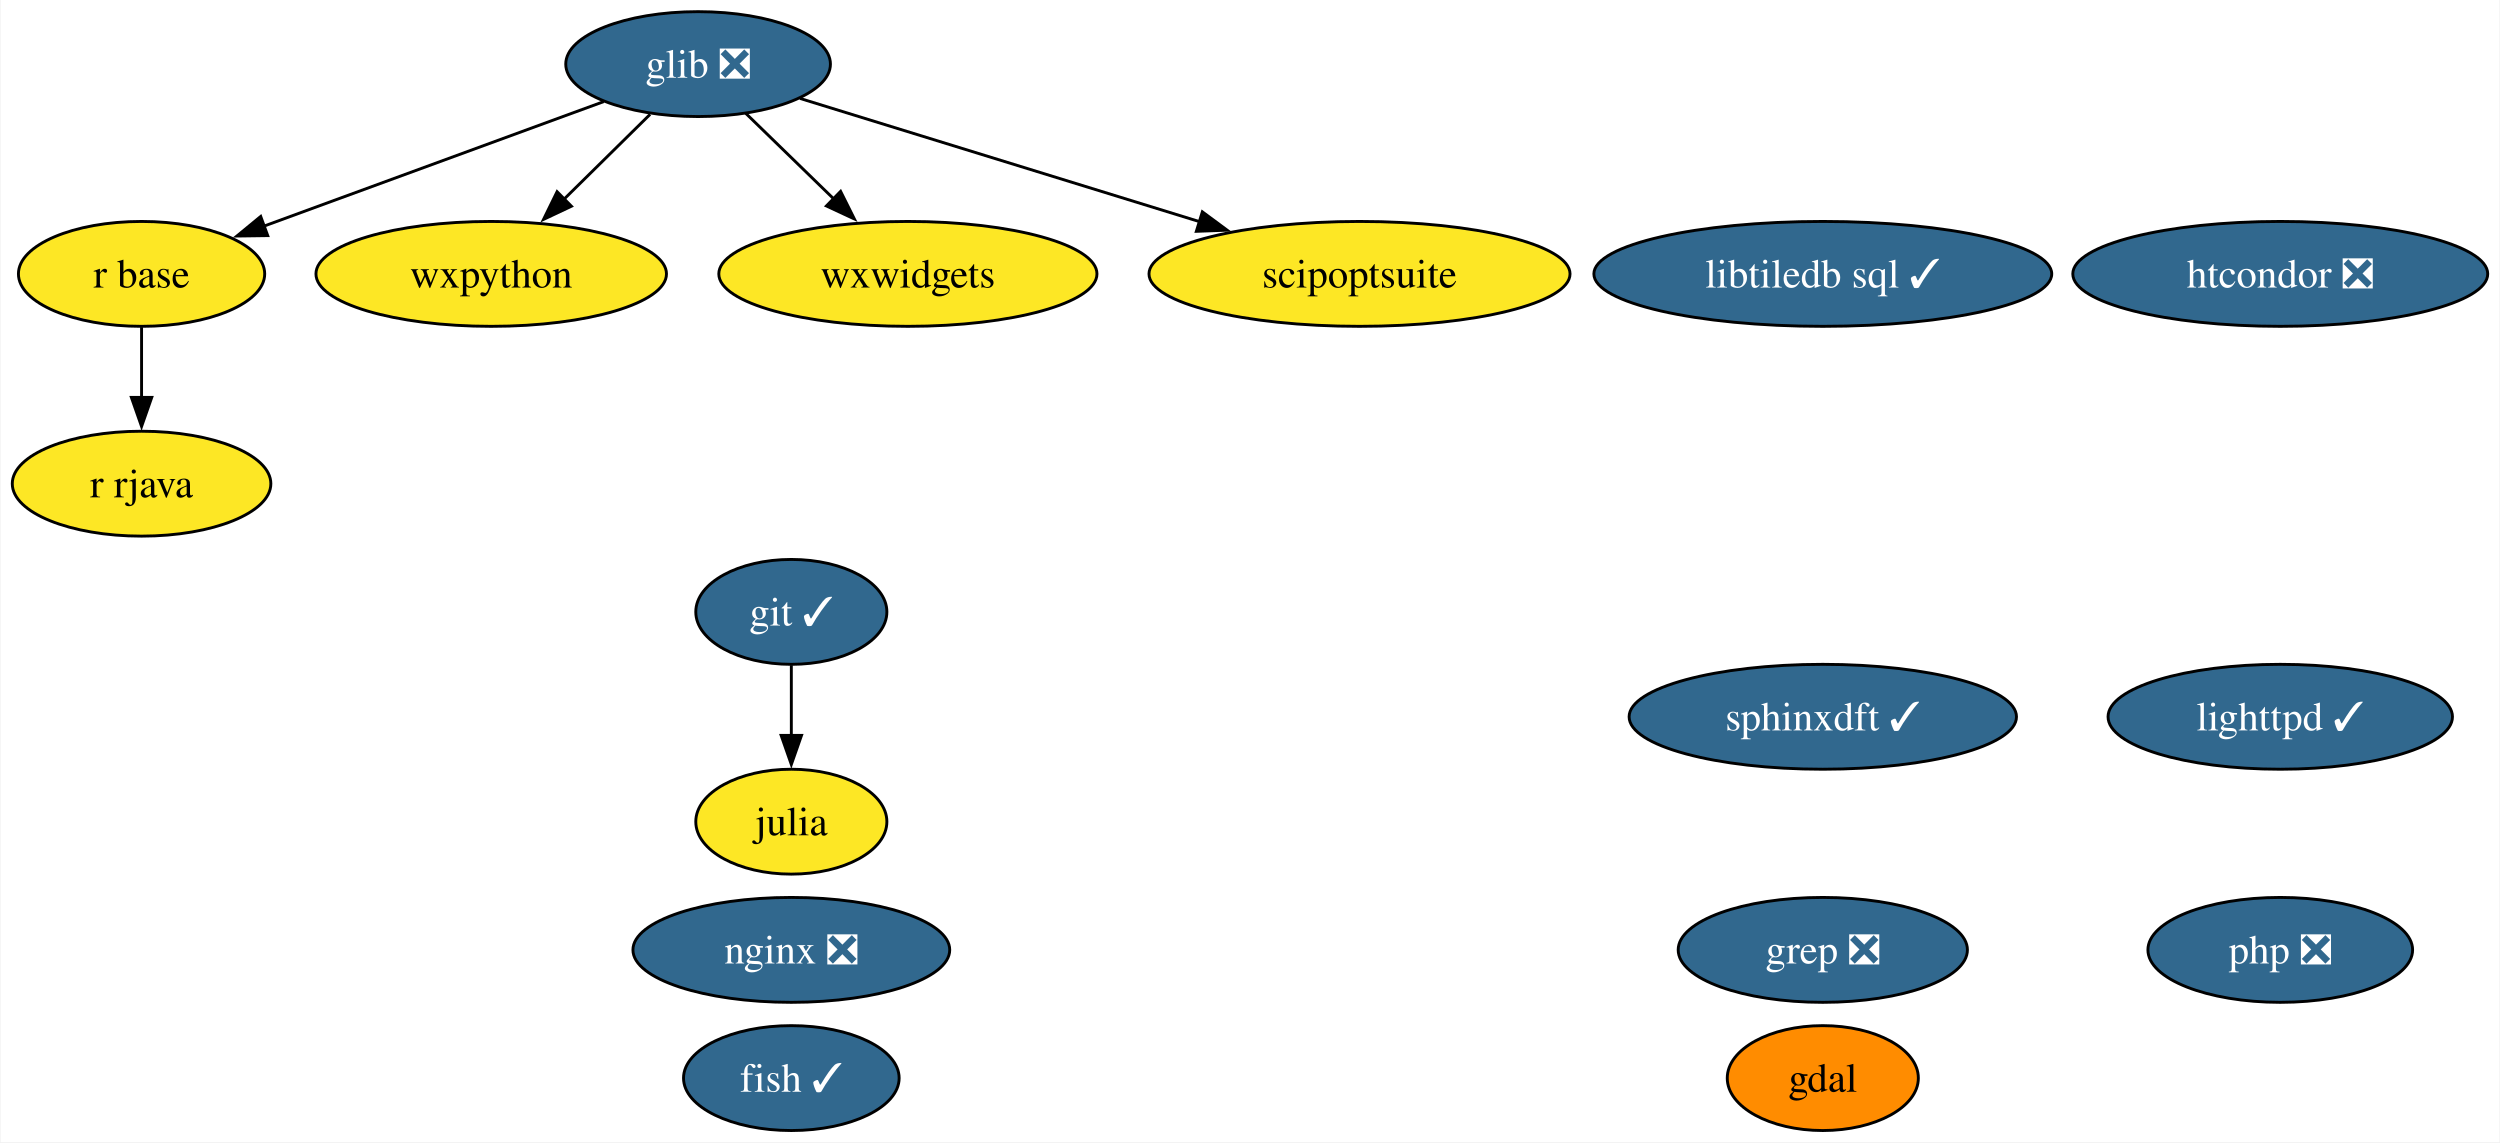
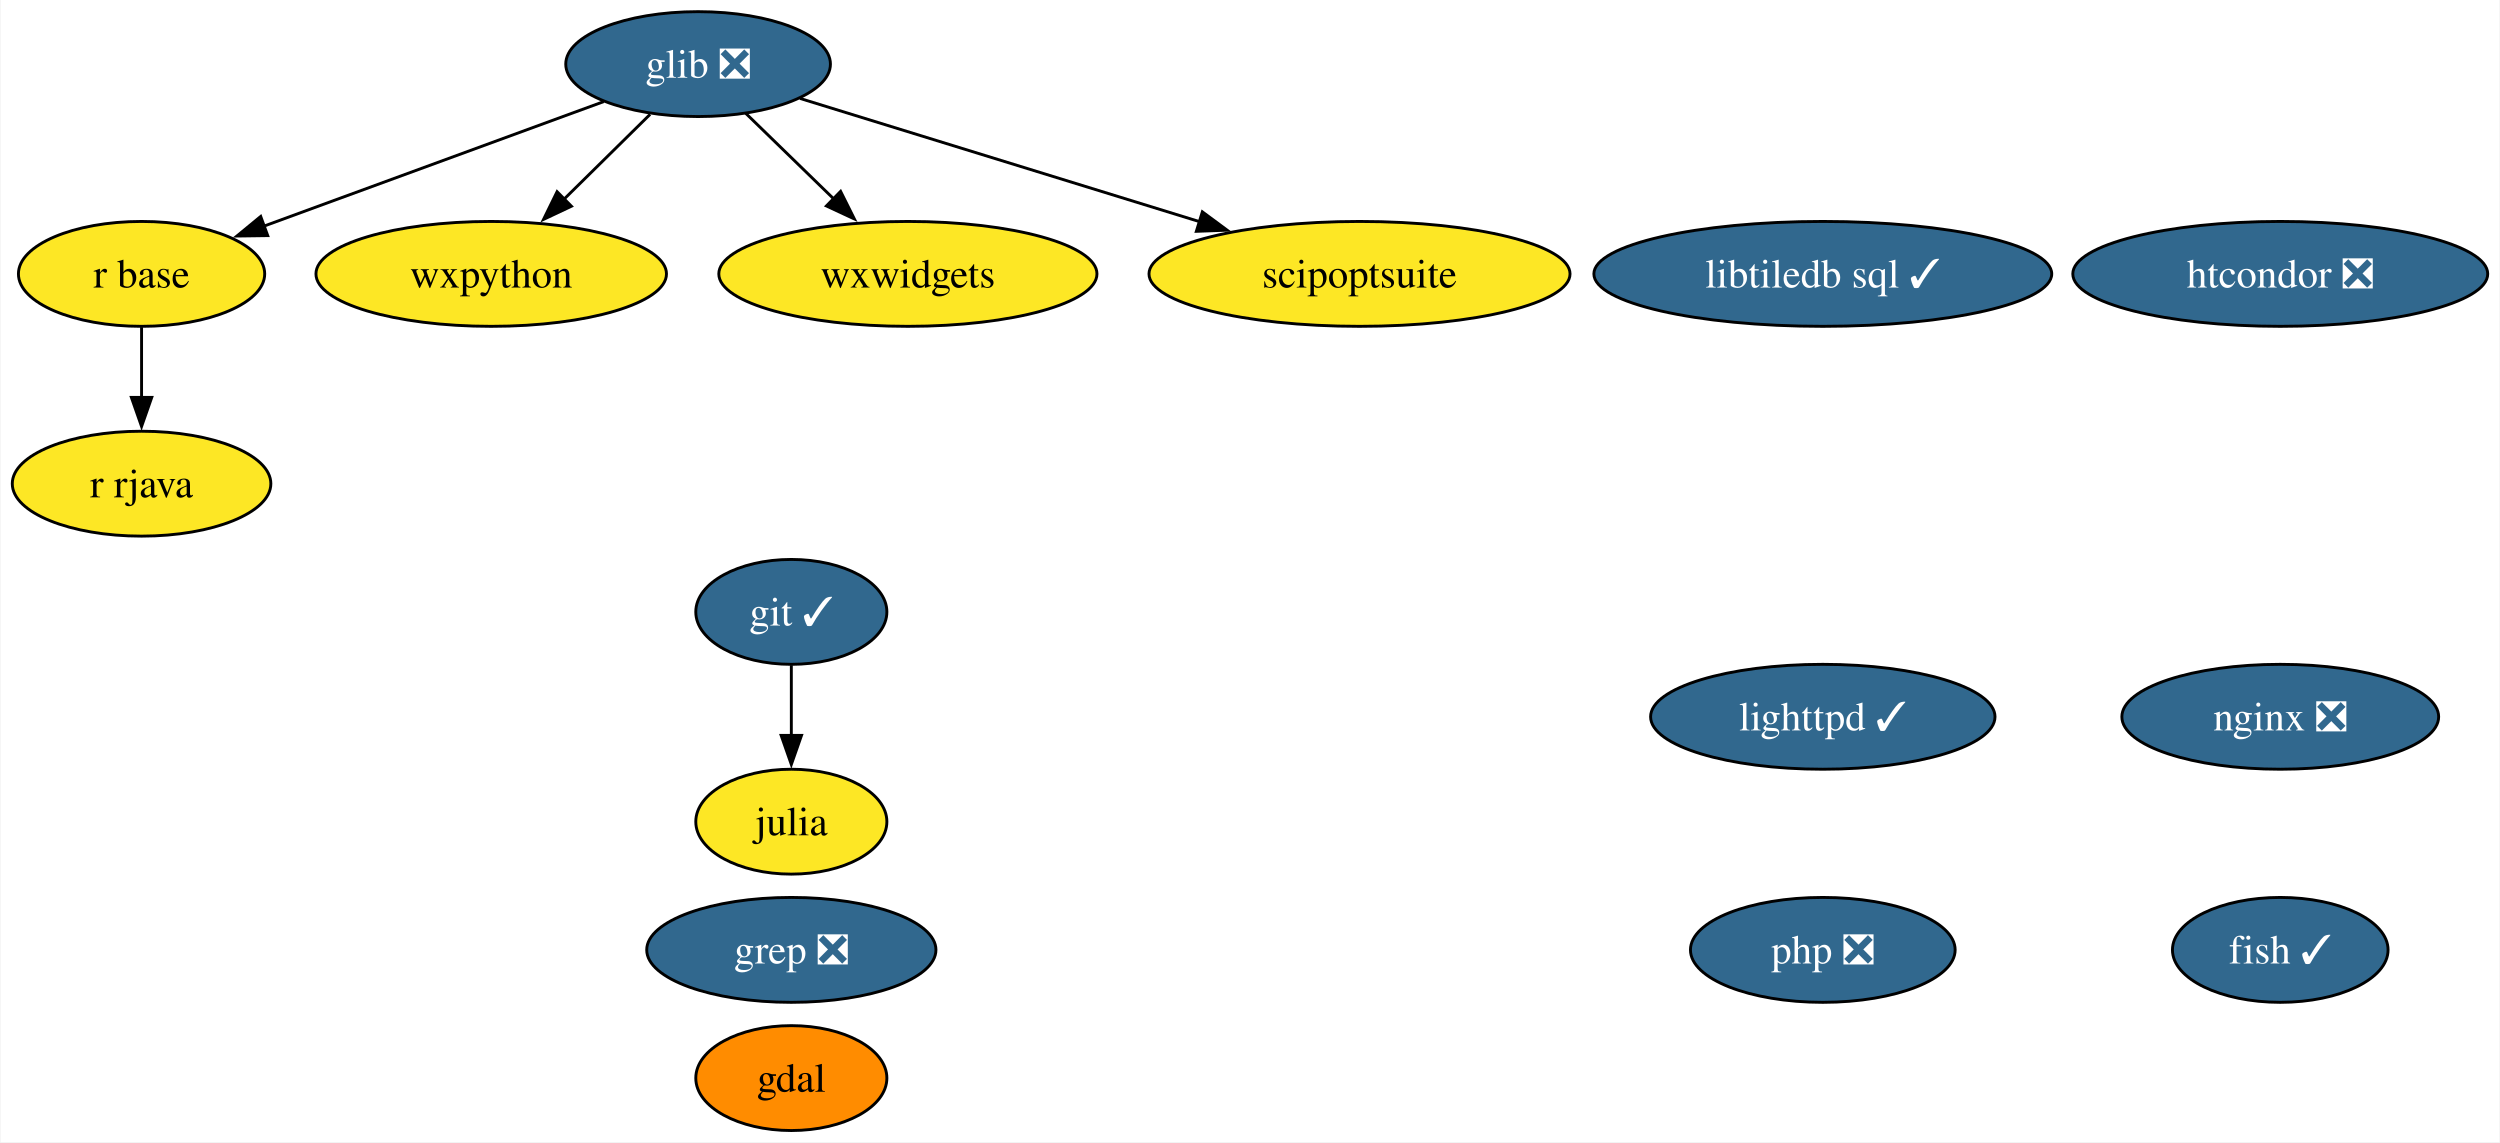
<svg xmlns="http://www.w3.org/2000/svg" xmlns:xlink="http://www.w3.org/1999/xlink" width="858pt" height="392pt" viewBox="0.00 0.00 857.57 392.00">
  <g id="graph0" class="graph" transform="scale(1 1) rotate(0) translate(4 388)">
    <polygon fill="white" stroke="none" points="-4,4 -4,-388 853.57,-388 853.57,4 -4,4" />
    <g id="node1" class="node">
      <g id="a_node1">
        <a xlink:href="https://github.com/conda-forge/fish-feedstock/pull/45" xlink:title="fish ✓">
-           <ellipse fill="#31688e" stroke="black" cx="267.37" cy="-18" rx="37" ry="18" />
-           <text text-anchor="middle" x="267.37" y="-13.32" font-family="Times,serif" font-size="14.00" fill="white">fish ✓</text>
+           <ellipse fill="#31688e" stroke="black" cx="778.37" cy="-62" rx="37" ry="18" />
+           <text text-anchor="middle" x="778.37" y="-57.33" font-family="Times,serif" font-size="14.00" fill="white">fish ✓</text>
        </a>
      </g>
    </g>
    <g id="node2" class="node">
      <g id="a_node2">
        <a xlink:href="https://github.com/conda-forge/gdal-feedstock" xlink:title="gdal">
-           <ellipse fill="#ff8c00" stroke="black" cx="621.37" cy="-18" rx="32.79" ry="18" />
-           <text text-anchor="middle" x="621.37" y="-13.32" font-family="Times,serif" font-size="14.00">gdal</text>
+           <ellipse fill="#ff8c00" stroke="black" cx="267.37" cy="-18" rx="32.79" ry="18" />
+           <text text-anchor="middle" x="267.37" y="-13.32" font-family="Times,serif" font-size="14.00">gdal</text>
        </a>
      </g>
    </g>
    <g id="node3" class="node">
      <g id="a_node3">
        <a xlink:href="https://github.com/conda-forge/git-feedstock/pull/140" xlink:title="git ✓">
          <ellipse fill="#31688e" stroke="black" cx="267.37" cy="-178" rx="32.79" ry="18" />
          <text text-anchor="middle" x="267.37" y="-173.32" font-family="Times,serif" font-size="14.00" fill="white">git ✓</text>
        </a>
      </g>
    </g>
    <g id="node5" class="node">
      <g id="a_node5">
        <a xlink:href="https://github.com/conda-forge/julia-feedstock" xlink:title="julia">
          <ellipse fill="#fde725" stroke="black" cx="267.37" cy="-106" rx="32.79" ry="18" />
          <text text-anchor="middle" x="267.37" y="-101.33" font-family="Times,serif" font-size="14.00">julia</text>
        </a>
      </g>
    </g>
    <g id="edge1" class="edge">
      <path fill="none" stroke="black" d="M267.37,-159.7C267.37,-152.41 267.37,-143.73 267.37,-135.54" />
      <polygon fill="black" stroke="black" points="270.87,-135.62 267.37,-125.62 263.87,-135.62 270.87,-135.62" />
    </g>
    <g id="node4" class="node">
      <g id="a_node4">
        <a xlink:href="https://github.com/conda-forge/glib-feedstock/pull/159" xlink:title="glib ❎">
          <ellipse fill="#31688e" stroke="black" cx="235.37" cy="-366" rx="45.42" ry="18" />
          <text text-anchor="middle" x="235.37" y="-361.32" font-family="Times,serif" font-size="14.00" fill="white">glib ❎</text>
        </a>
      </g>
    </g>
    <g id="node8" class="node">
      <g id="a_node8">
        <a xlink:href="https://github.com/conda-forge/r-base-feedstock" xlink:title="r base">
          <ellipse fill="#fde725" stroke="black" cx="44.37" cy="-294" rx="42.26" ry="18" />
          <text text-anchor="middle" x="44.37" y="-289.32" font-family="Times,serif" font-size="14.00">r base</text>
        </a>
      </g>
    </g>
    <g id="edge2" class="edge">
      <path fill="none" stroke="black" d="M202.97,-353.13C170.75,-341.32 121.2,-323.16 86.06,-310.28" />
      <polygon fill="black" stroke="black" points="87.67,-307.14 77.08,-306.99 85.26,-313.72 87.67,-307.14" />
    </g>
    <g id="node10" class="node">
      <g id="a_node10">
        <a xlink:href="https://github.com/conda-forge/wxpython-feedstock" xlink:title="wxpython">
          <ellipse fill="#fde725" stroke="black" cx="164.37" cy="-294" rx="60.15" ry="18" />
          <text text-anchor="middle" x="164.37" y="-289.32" font-family="Times,serif" font-size="14.00">wxpython</text>
        </a>
      </g>
    </g>
    <g id="edge3" class="edge">
      <path fill="none" stroke="black" d="M218.9,-348.76C210.07,-340.06 199,-329.15 189.15,-319.43" />
      <polygon fill="black" stroke="black" points="191.9,-317.22 182.32,-312.7 186.98,-322.21 191.9,-317.22" />
    </g>
-     <g id="node15" class="node">
-       <g id="a_node15">
+     <g id="node14" class="node">
+       <g id="a_node14">
        <a xlink:href="https://github.com/conda-forge/wxwidgets-feedstock" xlink:title="wxwidgets">
          <ellipse fill="#fde725" stroke="black" cx="307.37" cy="-294" rx="64.89" ry="18" />
          <text text-anchor="middle" x="307.37" y="-289.32" font-family="Times,serif" font-size="14.00">wxwidgets</text>
        </a>
      </g>
    </g>
    <g id="edge4" class="edge">
      <path fill="none" stroke="black" d="M251.71,-349.12C260.65,-340.42 271.94,-329.45 282,-319.66" />
      <polygon fill="black" stroke="black" points="284.28,-322.33 289.01,-312.85 279.4,-317.31 284.28,-322.33" />
    </g>
-     <g id="node16" class="node">
-       <g id="a_node16">
+     <g id="node15" class="node">
+       <g id="a_node15">
        <a xlink:href="https://github.com/conda-forge/scipoptsuite-feedstock" xlink:title="scipoptsuite">
          <ellipse fill="#fde725" stroke="black" cx="462.37" cy="-294" rx="72.25" ry="18" />
          <text text-anchor="middle" x="462.37" y="-289.32" font-family="Times,serif" font-size="14.00">scipoptsuite</text>
        </a>
      </g>
    </g>
    <g id="edge5" class="edge">
      <path fill="none" stroke="black" d="M270.34,-354.22C306.95,-342.93 364.94,-325.04 407.62,-311.88" />
      <polygon fill="black" stroke="black" points="408.43,-315.3 416.95,-309 406.37,-308.61 408.43,-315.3" />
    </g>
    <g id="node6" class="node">
      <g id="a_node6">
        <a xlink:href="https://github.com/conda-forge/lighttpd-feedstock/pull/34" xlink:title="lighttpd ✓">
-           <ellipse fill="#31688e" stroke="black" cx="778.37" cy="-142" rx="59.1" ry="18" />
-           <text text-anchor="middle" x="778.37" y="-137.32" font-family="Times,serif" font-size="14.00" fill="white">lighttpd ✓</text>
+           <ellipse fill="#31688e" stroke="black" cx="621.37" cy="-142" rx="59.1" ry="18" />
+           <text text-anchor="middle" x="621.37" y="-137.32" font-family="Times,serif" font-size="14.00" fill="white">lighttpd ✓</text>
        </a>
      </g>
    </g>
    <g id="node7" class="node">
      <g id="a_node7">
        <a xlink:href="https://github.com/conda-forge/nginx-feedstock/pull/88" xlink:title="nginx ❎">
-           <ellipse fill="#31688e" stroke="black" cx="267.37" cy="-62" rx="54.36" ry="18" />
-           <text text-anchor="middle" x="267.37" y="-57.33" font-family="Times,serif" font-size="14.00" fill="white">nginx ❎</text>
+           <ellipse fill="#31688e" stroke="black" cx="778.37" cy="-142" rx="54.36" ry="18" />
+           <text text-anchor="middle" x="778.37" y="-137.32" font-family="Times,serif" font-size="14.00" fill="white">nginx ❎</text>
        </a>
      </g>
    </g>
    <g id="node9" class="node">
      <g id="a_node9">
        <a xlink:href="https://github.com/conda-forge/r-rjava-feedstock" xlink:title="r rjava">
          <ellipse fill="#fde725" stroke="black" cx="44.37" cy="-222" rx="44.37" ry="18" />
          <text text-anchor="middle" x="44.37" y="-217.32" font-family="Times,serif" font-size="14.00">r rjava</text>
        </a>
      </g>
    </g>
    <g id="edge6" class="edge">
      <path fill="none" stroke="black" d="M44.37,-275.7C44.37,-268.41 44.37,-259.73 44.37,-251.54" />
      <polygon fill="black" stroke="black" points="47.87,-251.62 44.37,-241.62 40.87,-251.62 47.87,-251.62" />
    </g>
    <g id="node11" class="node">
      <g id="a_node11">
        <a xlink:href="https://github.com/conda-forge/grep-feedstock/pull/8" xlink:title="grep ❎">
-           <ellipse fill="#31688e" stroke="black" cx="621.37" cy="-62" rx="49.63" ry="18" />
-           <text text-anchor="middle" x="621.37" y="-57.33" font-family="Times,serif" font-size="14.00" fill="white">grep ❎</text>
+           <ellipse fill="#31688e" stroke="black" cx="267.37" cy="-62" rx="49.63" ry="18" />
+           <text text-anchor="middle" x="267.37" y="-57.33" font-family="Times,serif" font-size="14.00" fill="white">grep ❎</text>
        </a>
      </g>
    </g>
    <g id="node12" class="node">
      <g id="a_node12">
-         <a xlink:href="https://github.com/conda-forge/sphinxdft-feedstock/pull/44" xlink:title="sphinxdft ✓">
-           <ellipse fill="#31688e" stroke="black" cx="621.37" cy="-142" rx="66.47" ry="18" />
-           <text text-anchor="middle" x="621.37" y="-137.32" font-family="Times,serif" font-size="14.00" fill="white">sphinxdft ✓</text>
-         </a>
-       </g>
-     </g>
-     <g id="node13" class="node">
-       <g id="a_node13">
        <a xlink:href="https://github.com/conda-forge/htcondor-feedstock/pull/214" xlink:title="htcondor ❎">
          <ellipse fill="#31688e" stroke="black" cx="778.37" cy="-294" rx="71.2" ry="18" />
          <text text-anchor="middle" x="778.37" y="-289.32" font-family="Times,serif" font-size="14.00" fill="white">htcondor ❎</text>
        </a>
      </g>
    </g>
-     <g id="node14" class="node">
-       <g id="a_node14">
+     <g id="node13" class="node">
+       <g id="a_node13">
        <a xlink:href="https://github.com/conda-forge/libtiledb-sql-feedstock/pull/146" xlink:title="libtiledb sql ✓">
          <ellipse fill="#31688e" stroke="black" cx="621.37" cy="-294" rx="78.57" ry="18" />
          <text text-anchor="middle" x="621.37" y="-289.32" font-family="Times,serif" font-size="14.00" fill="white">libtiledb sql ✓</text>
        </a>
      </g>
    </g>
-     <g id="node17" class="node">
-       <g id="a_node17">
+     <g id="node16" class="node">
+       <g id="a_node16">
        <a xlink:href="https://github.com/conda-forge/php-feedstock/pull/94" xlink:title="php ❎">
-           <ellipse fill="#31688e" stroke="black" cx="778.37" cy="-62" rx="45.42" ry="18" />
-           <text text-anchor="middle" x="778.37" y="-57.33" font-family="Times,serif" font-size="14.00" fill="white">php ❎</text>
+           <ellipse fill="#31688e" stroke="black" cx="621.37" cy="-62" rx="45.42" ry="18" />
+           <text text-anchor="middle" x="621.37" y="-57.33" font-family="Times,serif" font-size="14.00" fill="white">php ❎</text>
        </a>
      </g>
    </g>
  </g>
</svg>
